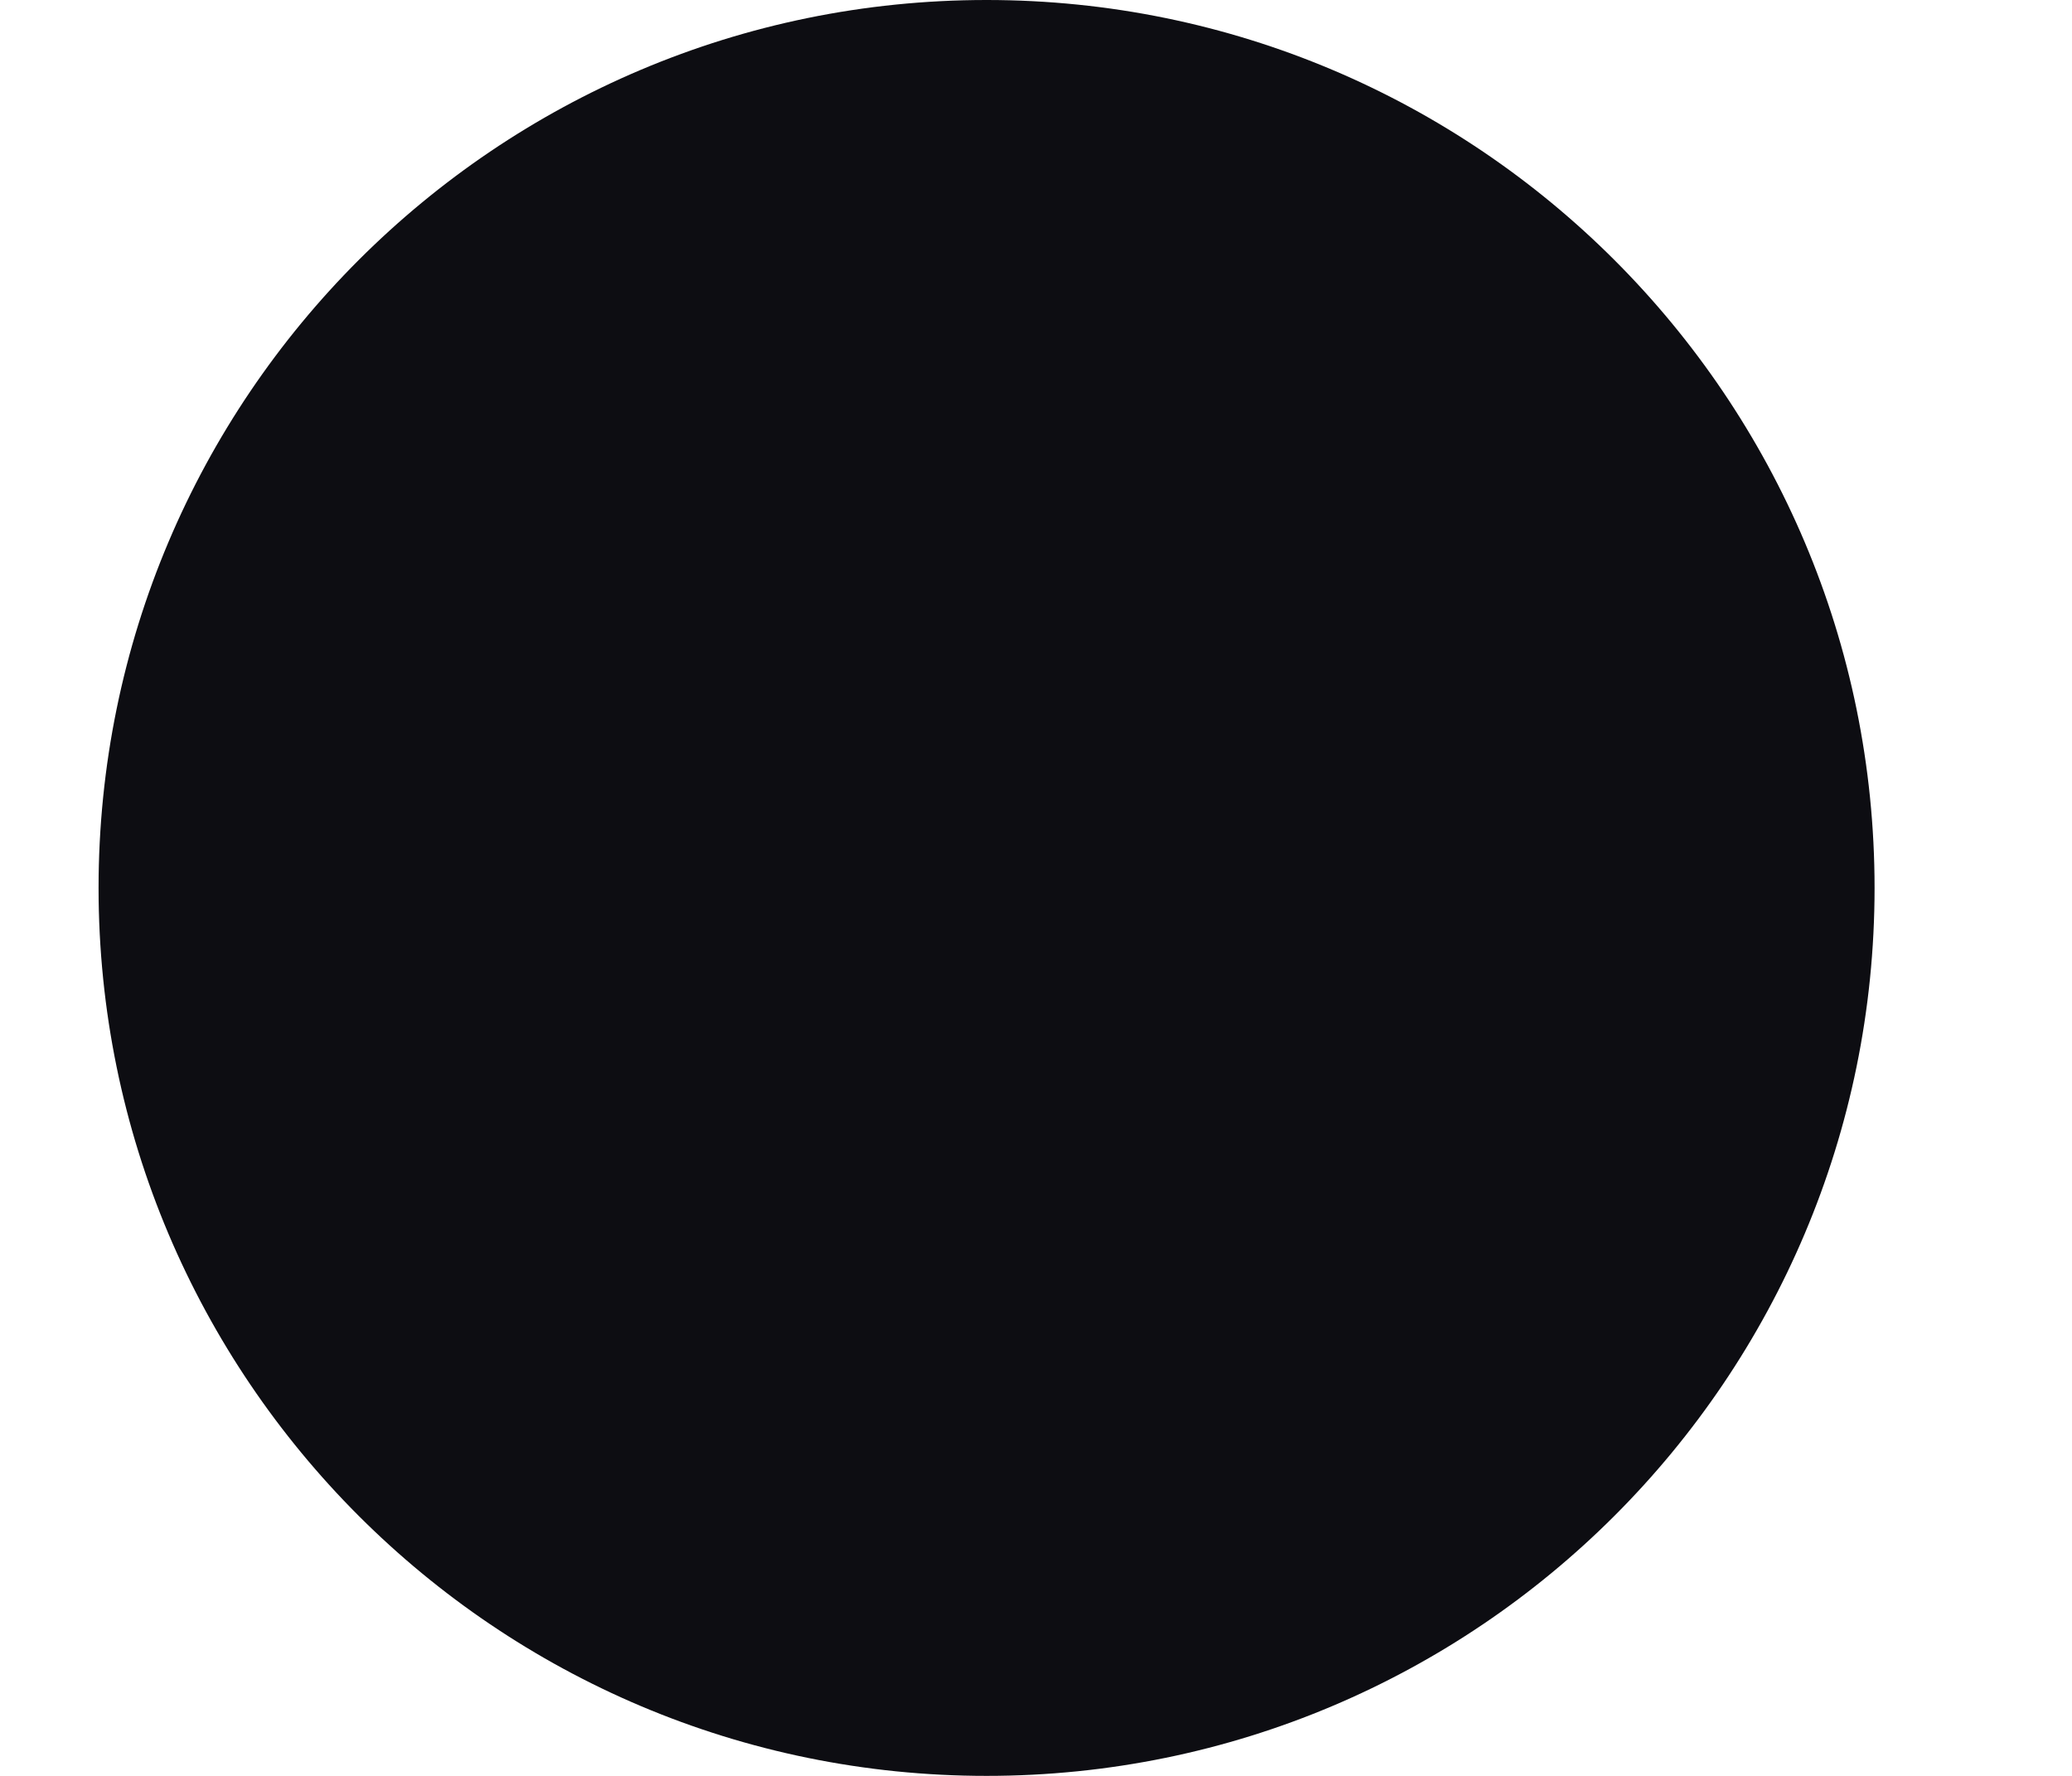
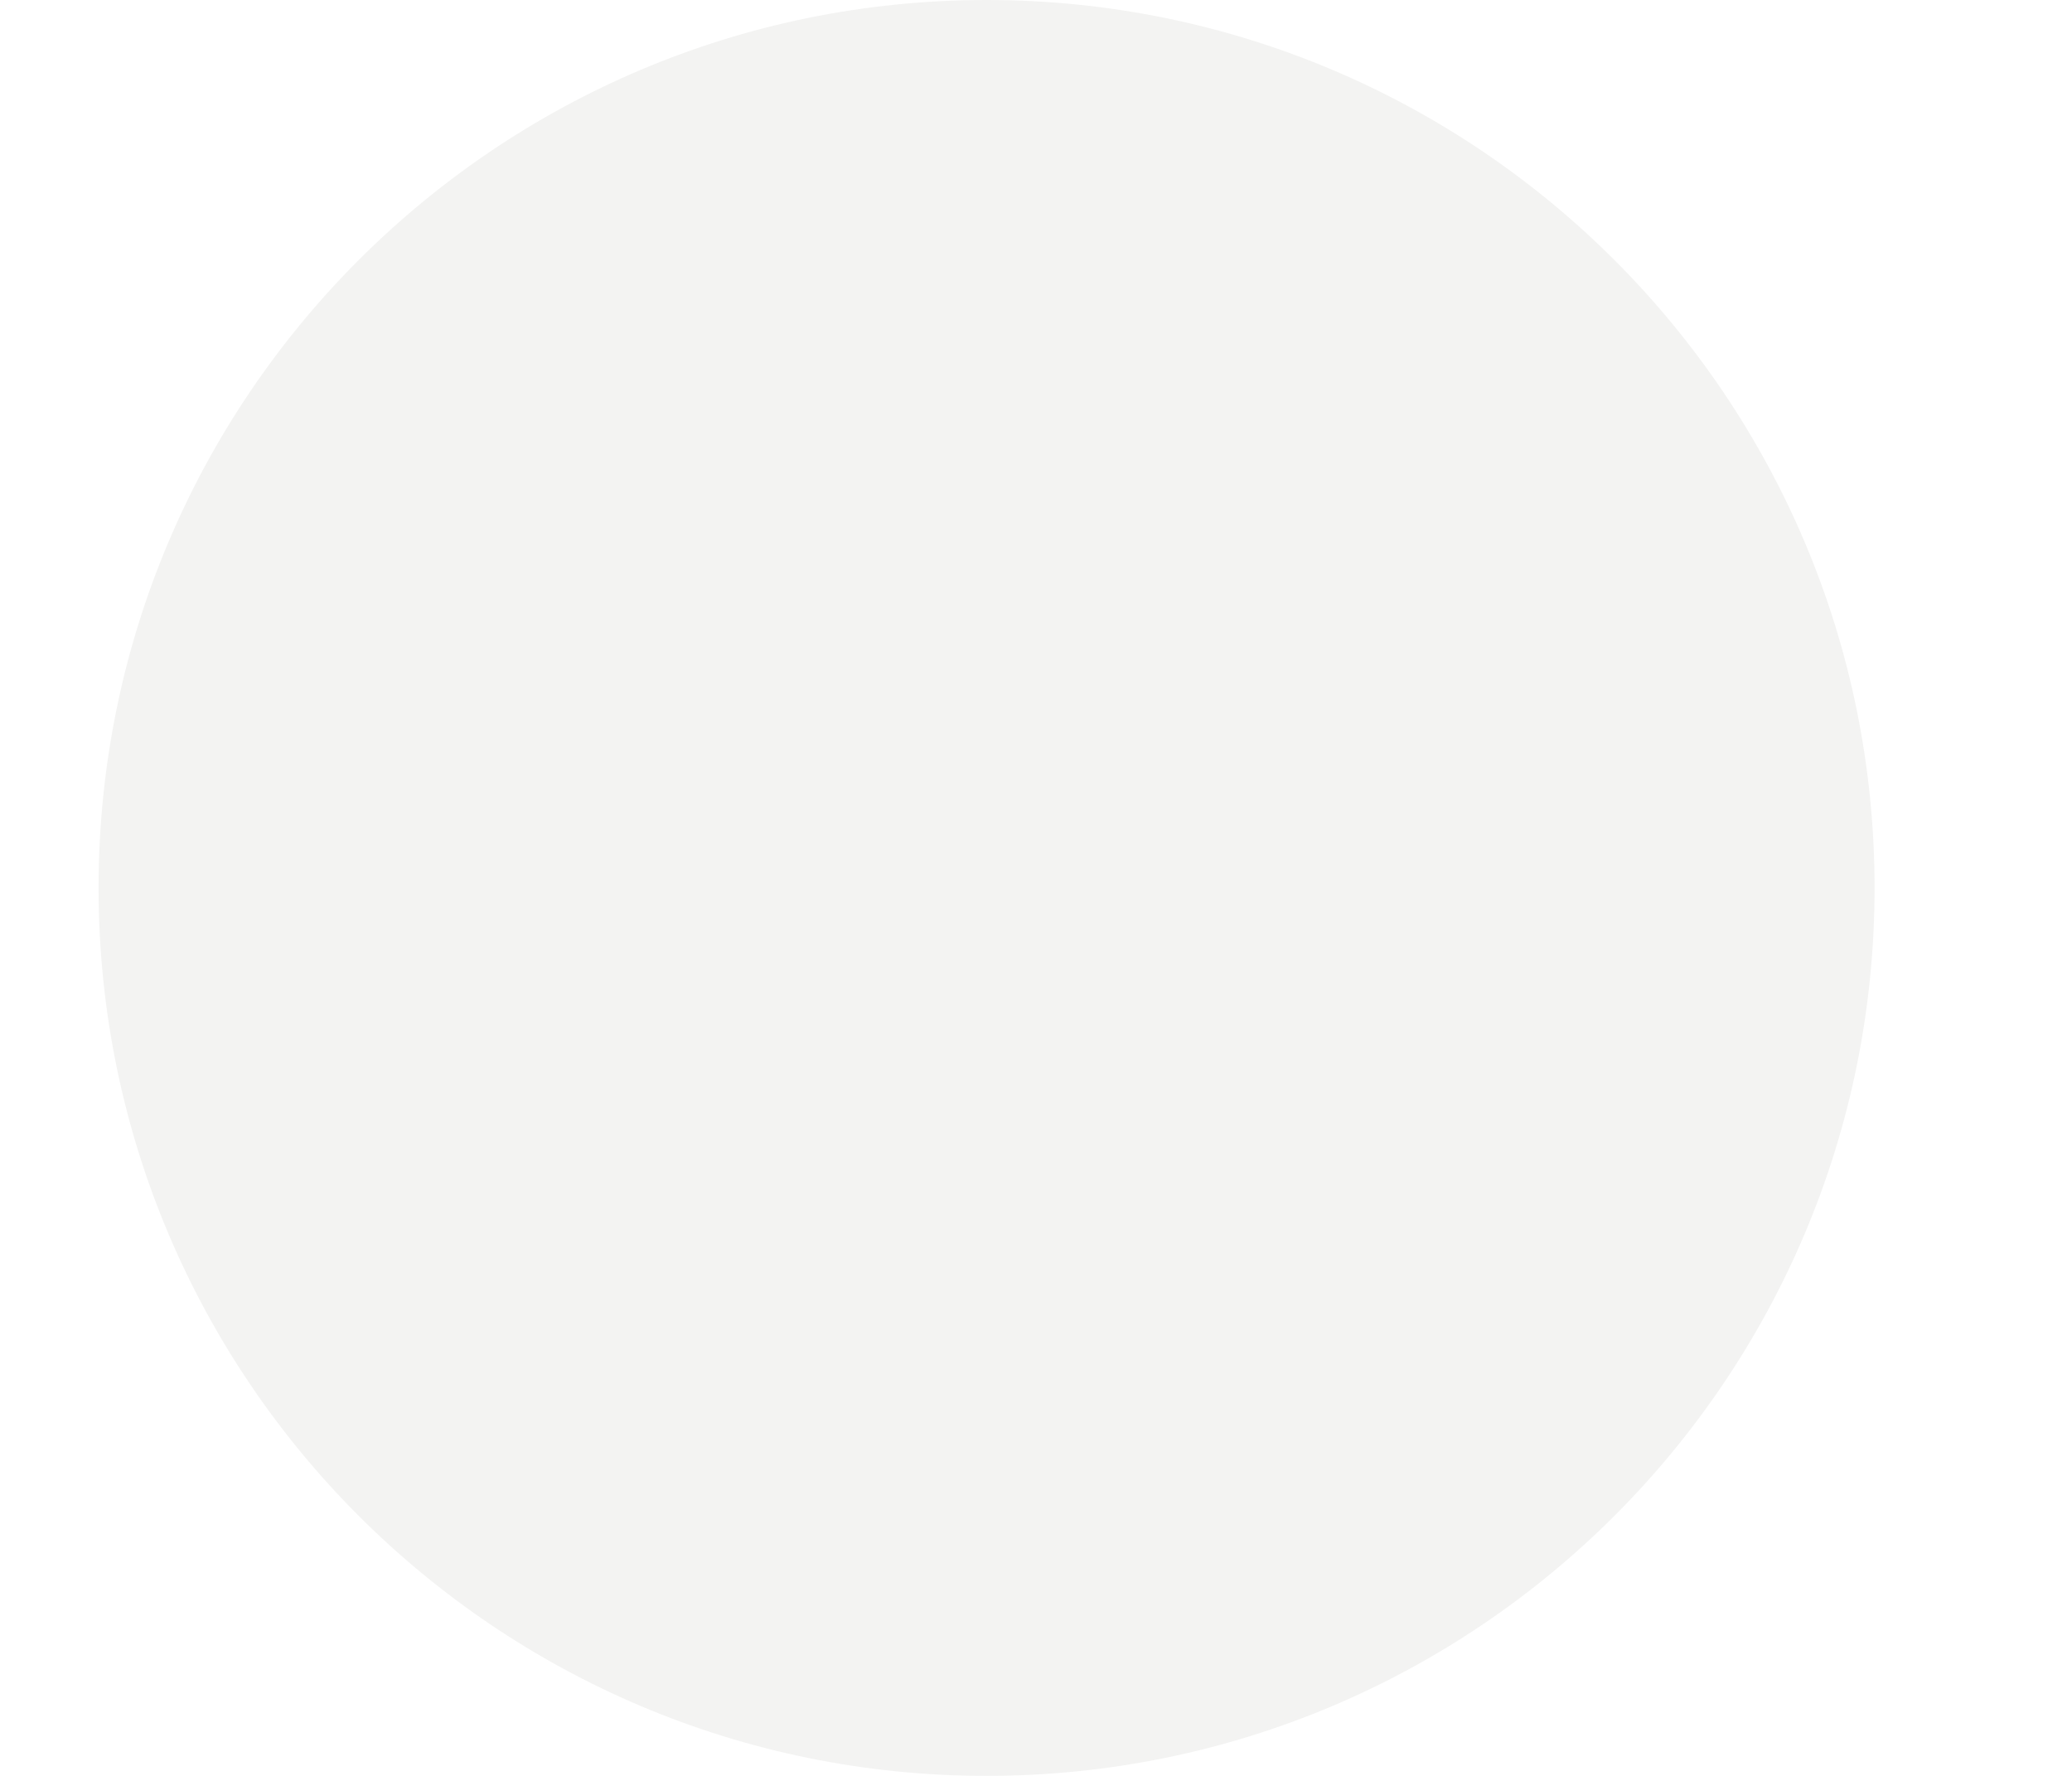
<svg xmlns="http://www.w3.org/2000/svg" width="7" height="6" viewBox="0 0 7 6" fill="none">
-   <circle cx="3.333" cy="3" r="3" fill="#0D0D12" />
+   <circle cx="3.333" cy="3" r="3" fill="rgb(243,243,242)" />
</svg>
